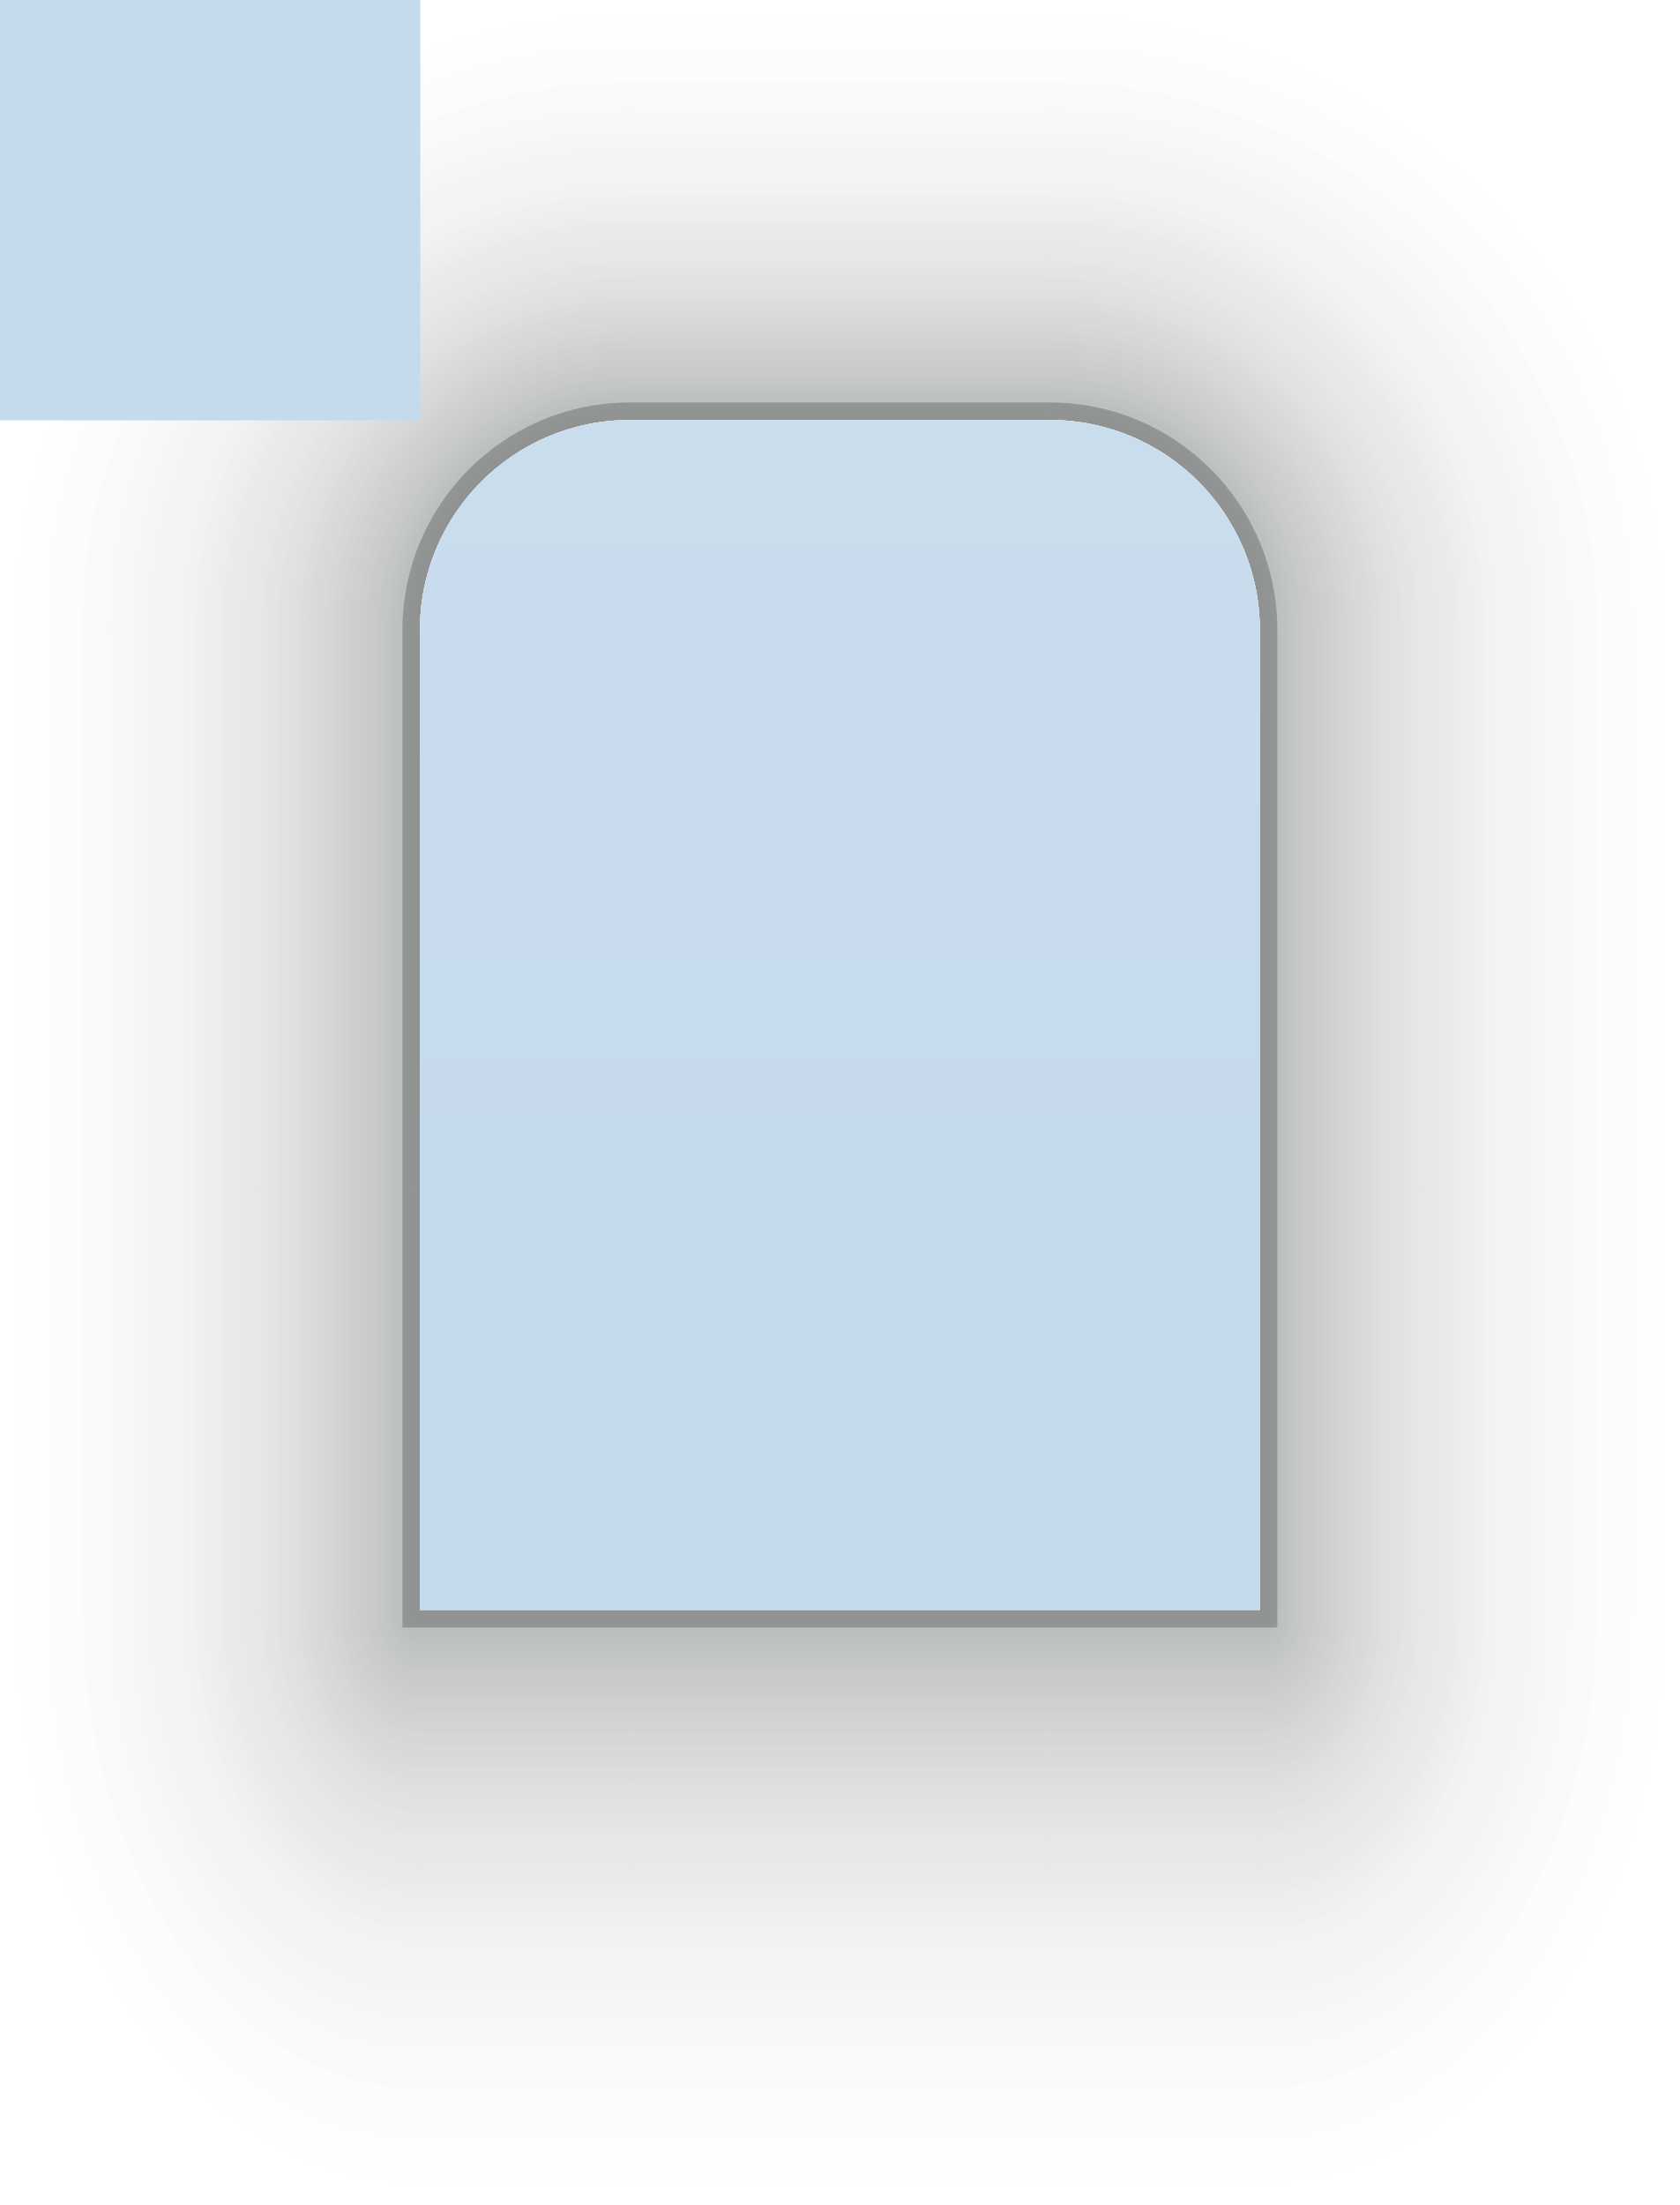
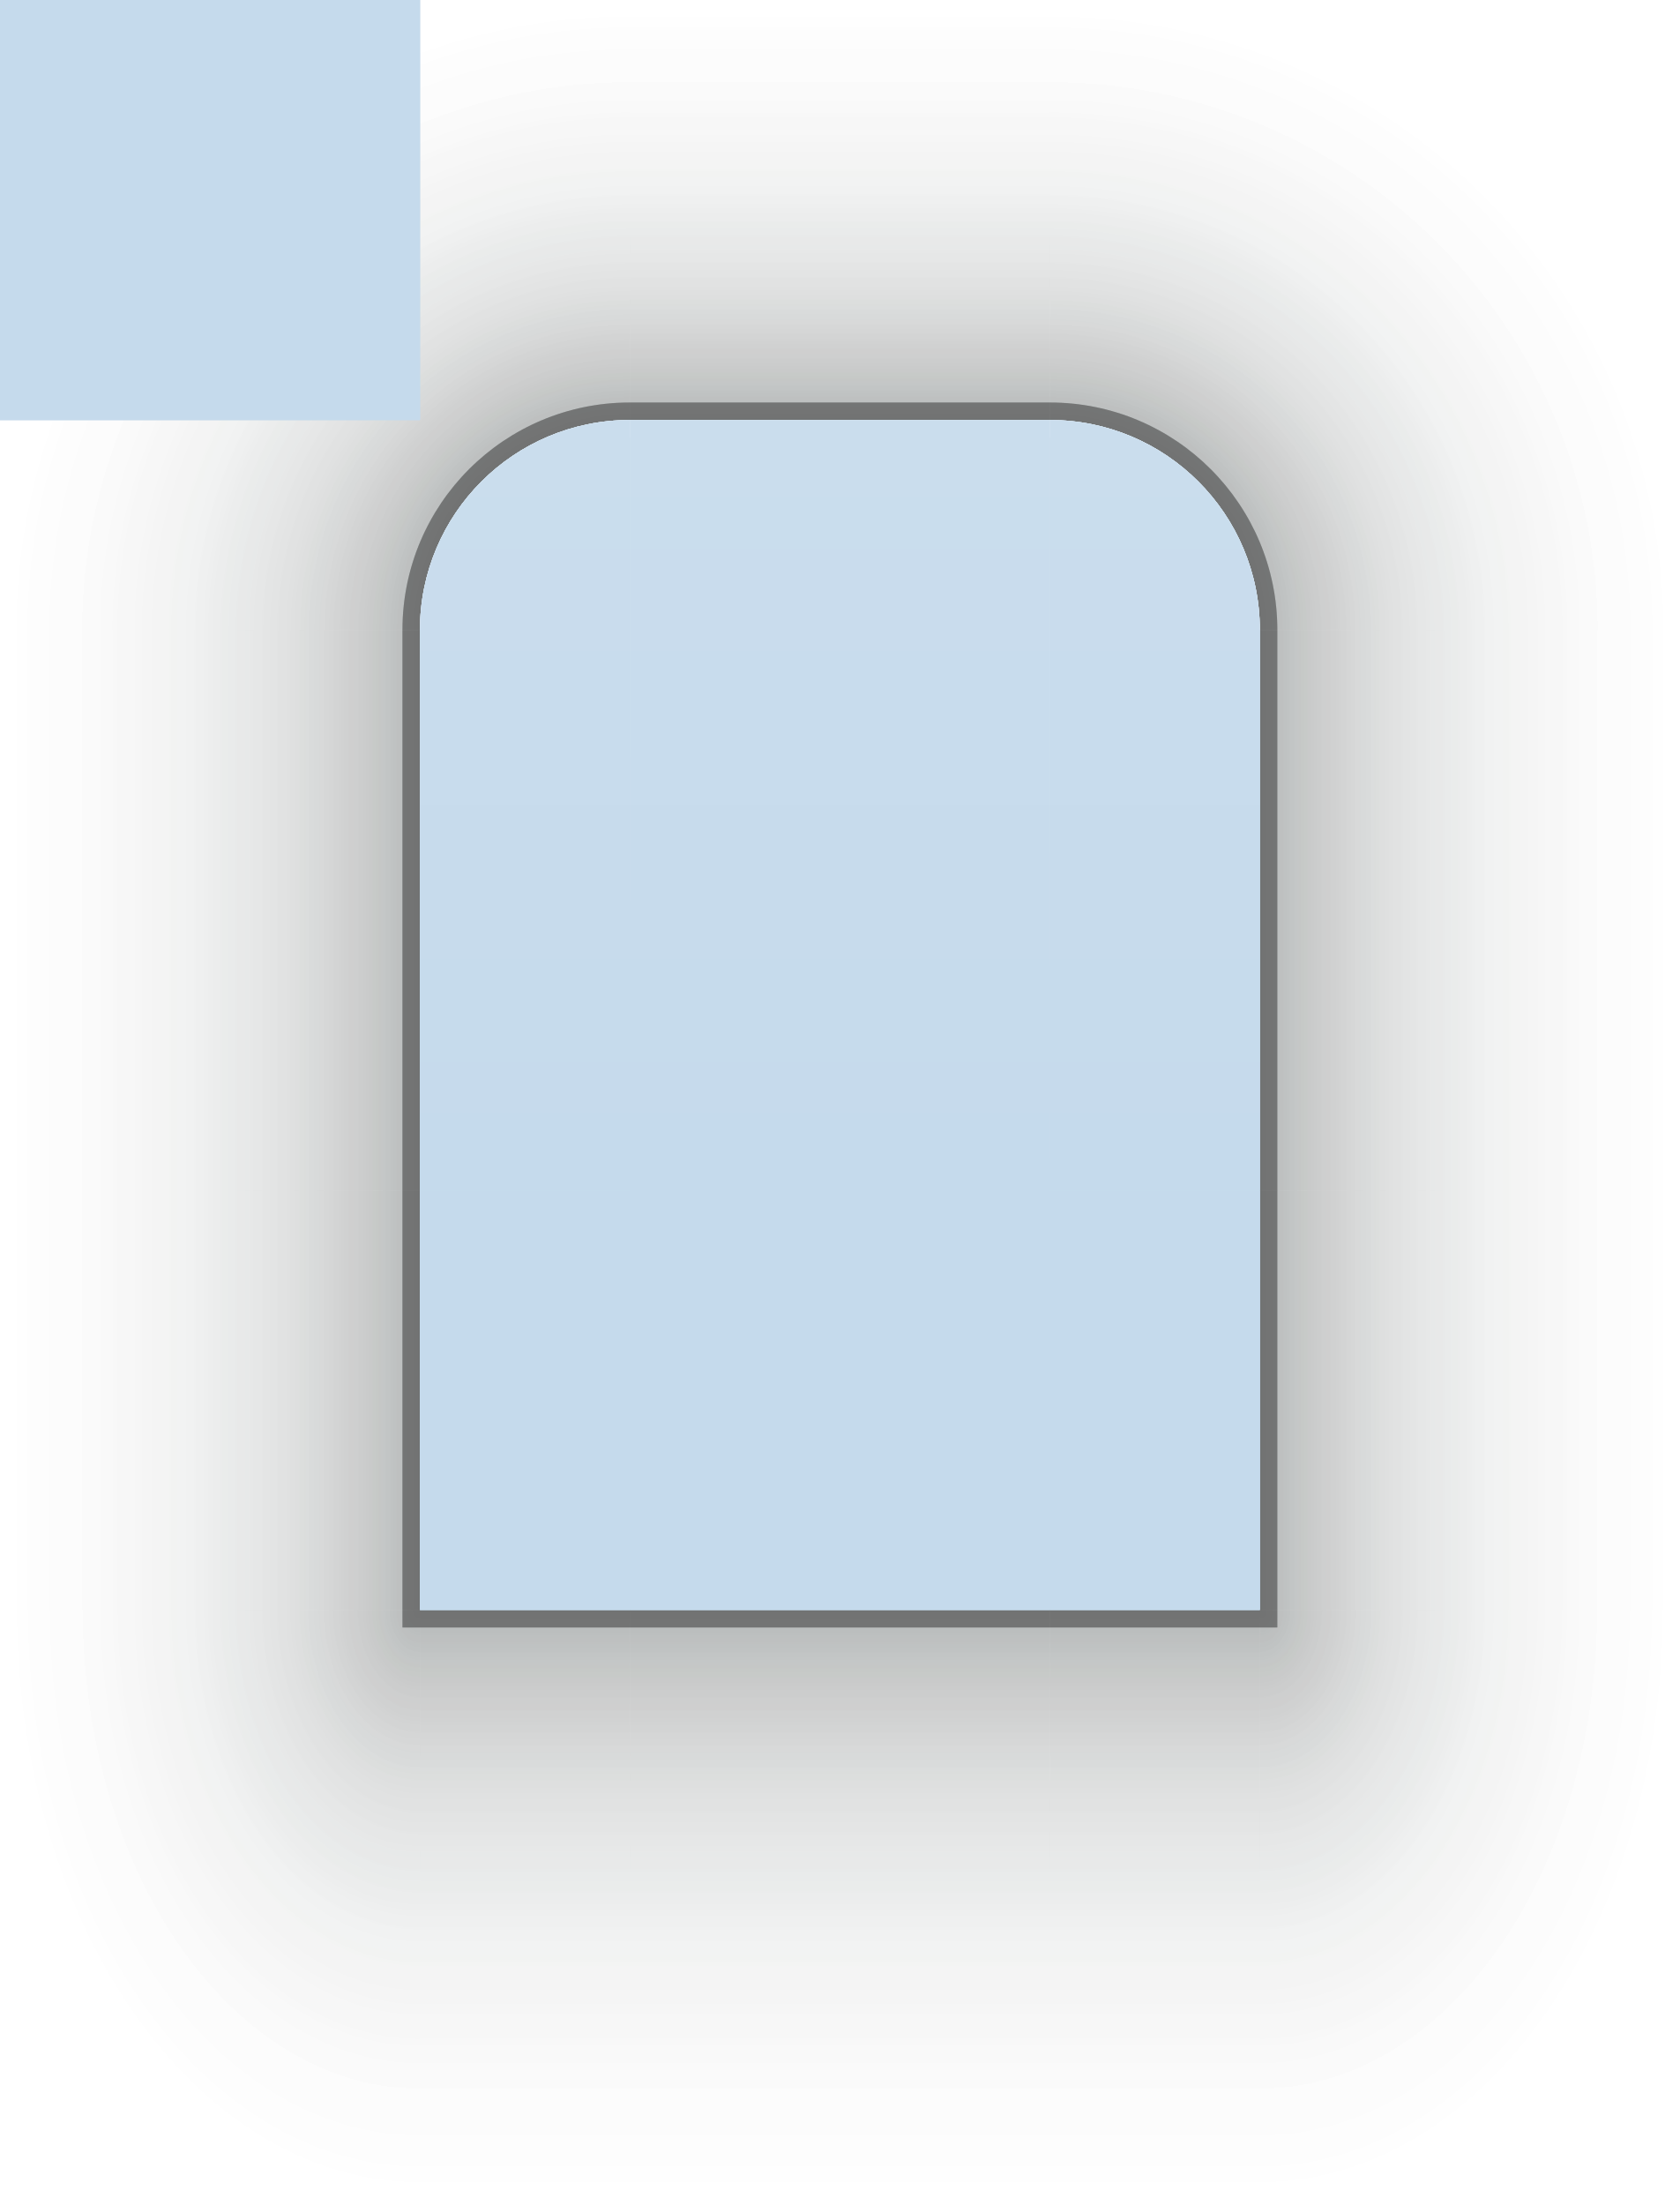
<svg xmlns="http://www.w3.org/2000/svg" width="96" height="126" viewBox="0 0 96 126">
  <defs>
    <linearGradient id="sh-left" gradientUnits="userSpaceOnUse" x1="24" y1="0" x2="0" y2="0">
      <stop offset="0" stop-color="#081110" stop-opacity="0.2" />
      <stop offset="0.12" stop-color="#081110" stop-opacity="0.144" />
      <stop offset="0.3" stop-color="#081110" stop-opacity="0.084" />
      <stop offset="0.55" stop-color="#081110" stop-opacity="0.034" />
      <stop offset="0.8" stop-color="#081110" stop-opacity="0.01" />
      <stop offset="1" stop-color="#081110" stop-opacity="0" />
    </linearGradient>
    <linearGradient id="sh-right" gradientUnits="userSpaceOnUse" x1="72" y1="0" x2="96" y2="0">
      <stop offset="0" stop-color="#081110" stop-opacity="0.2" />
      <stop offset="0.12" stop-color="#081110" stop-opacity="0.144" />
      <stop offset="0.3" stop-color="#081110" stop-opacity="0.084" />
      <stop offset="0.55" stop-color="#081110" stop-opacity="0.034" />
      <stop offset="0.8" stop-color="#081110" stop-opacity="0.01" />
      <stop offset="1" stop-color="#081110" stop-opacity="0" />
    </linearGradient>
    <linearGradient id="sh-top" gradientUnits="userSpaceOnUse" x1="0" y1="24" x2="0" y2="0">
      <stop offset="0" stop-color="#081110" stop-opacity="0.2" />
      <stop offset="0.12" stop-color="#081110" stop-opacity="0.144" />
      <stop offset="0.3" stop-color="#081110" stop-opacity="0.084" />
      <stop offset="0.55" stop-color="#081110" stop-opacity="0.034" />
      <stop offset="0.8" stop-color="#081110" stop-opacity="0.01" />
      <stop offset="1" stop-color="#081110" stop-opacity="0" />
    </linearGradient>
    <linearGradient id="sh-bottom" gradientUnits="userSpaceOnUse" x1="0" y1="92" x2="0" y2="126">
      <stop offset="0" stop-color="#081110" stop-opacity="0.2" />
      <stop offset="0.12" stop-color="#081110" stop-opacity="0.144" />
      <stop offset="0.3" stop-color="#081110" stop-opacity="0.084" />
      <stop offset="0.55" stop-color="#081110" stop-opacity="0.034" />
      <stop offset="0.8" stop-color="#081110" stop-opacity="0.01" />
      <stop offset="1" stop-color="#081110" stop-opacity="0" />
    </linearGradient>
    <radialGradient id="sh-topleft" gradientUnits="userSpaceOnUse" cx="36" cy="36" r="36">
      <stop offset="0.333" stop-color="#081110" stop-opacity="0.2" />
      <stop offset="0.413" stop-color="#081110" stop-opacity="0.144" />
      <stop offset="0.533" stop-color="#081110" stop-opacity="0.084" />
      <stop offset="0.7" stop-color="#081110" stop-opacity="0.034" />
      <stop offset="0.867" stop-color="#081110" stop-opacity="0.01" />
      <stop offset="1" stop-color="#081110" stop-opacity="0" />
    </radialGradient>
    <radialGradient id="sh-topright" gradientUnits="userSpaceOnUse" cx="60" cy="36" r="36">
      <stop offset="0.333" stop-color="#081110" stop-opacity="0.2" />
      <stop offset="0.413" stop-color="#081110" stop-opacity="0.144" />
      <stop offset="0.533" stop-color="#081110" stop-opacity="0.084" />
      <stop offset="0.7" stop-color="#081110" stop-opacity="0.034" />
      <stop offset="0.867" stop-color="#081110" stop-opacity="0.01" />
      <stop offset="1" stop-color="#081110" stop-opacity="0" />
    </radialGradient>
    <radialGradient id="sh-bottomleft" gradientUnits="userSpaceOnUse" cx="0" cy="0" r="1" gradientTransform="matrix(24 0 0 34 24 92)">
      <stop offset="0" stop-color="#081110" stop-opacity="0.2" />
      <stop offset="0.12" stop-color="#081110" stop-opacity="0.144" />
      <stop offset="0.3" stop-color="#081110" stop-opacity="0.084" />
      <stop offset="0.55" stop-color="#081110" stop-opacity="0.034" />
      <stop offset="0.8" stop-color="#081110" stop-opacity="0.01" />
      <stop offset="1" stop-color="#081110" stop-opacity="0" />
    </radialGradient>
    <radialGradient id="sh-bottomright" gradientUnits="userSpaceOnUse" cx="0" cy="0" r="1" gradientTransform="matrix(24 0 0 34 72 92)">
      <stop offset="0" stop-color="#081110" stop-opacity="0.2" />
      <stop offset="0.12" stop-color="#081110" stop-opacity="0.144" />
      <stop offset="0.3" stop-color="#081110" stop-opacity="0.084" />
      <stop offset="0.55" stop-color="#081110" stop-opacity="0.034" />
      <stop offset="0.8" stop-color="#081110" stop-opacity="0.01" />
      <stop offset="1" stop-color="#081110" stop-opacity="0" />
    </radialGradient>
    <linearGradient id="i-sh-left" gradientUnits="userSpaceOnUse" x1="24" y1="0" x2="0" y2="0">
      <stop offset="0" stop-color="#081110" stop-opacity="0.12" />
      <stop offset="0.12" stop-color="#081110" stop-opacity="0.086" />
      <stop offset="0.3" stop-color="#081110" stop-opacity="0.05" />
      <stop offset="0.55" stop-color="#081110" stop-opacity="0.02" />
      <stop offset="0.8" stop-color="#081110" stop-opacity="0.006" />
      <stop offset="1" stop-color="#081110" stop-opacity="0" />
    </linearGradient>
    <linearGradient id="i-sh-right" gradientUnits="userSpaceOnUse" x1="72" y1="0" x2="96" y2="0">
      <stop offset="0" stop-color="#081110" stop-opacity="0.12" />
      <stop offset="0.12" stop-color="#081110" stop-opacity="0.086" />
      <stop offset="0.3" stop-color="#081110" stop-opacity="0.05" />
      <stop offset="0.55" stop-color="#081110" stop-opacity="0.02" />
      <stop offset="0.8" stop-color="#081110" stop-opacity="0.006" />
      <stop offset="1" stop-color="#081110" stop-opacity="0" />
    </linearGradient>
    <linearGradient id="i-sh-top" gradientUnits="userSpaceOnUse" x1="0" y1="24" x2="0" y2="0">
      <stop offset="0" stop-color="#081110" stop-opacity="0.12" />
      <stop offset="0.12" stop-color="#081110" stop-opacity="0.086" />
      <stop offset="0.3" stop-color="#081110" stop-opacity="0.05" />
      <stop offset="0.55" stop-color="#081110" stop-opacity="0.02" />
      <stop offset="0.8" stop-color="#081110" stop-opacity="0.006" />
      <stop offset="1" stop-color="#081110" stop-opacity="0" />
    </linearGradient>
    <linearGradient id="i-sh-bottom" gradientUnits="userSpaceOnUse" x1="0" y1="92" x2="0" y2="126">
      <stop offset="0" stop-color="#081110" stop-opacity="0.12" />
      <stop offset="0.12" stop-color="#081110" stop-opacity="0.086" />
      <stop offset="0.3" stop-color="#081110" stop-opacity="0.05" />
      <stop offset="0.55" stop-color="#081110" stop-opacity="0.02" />
      <stop offset="0.8" stop-color="#081110" stop-opacity="0.006" />
      <stop offset="1" stop-color="#081110" stop-opacity="0" />
    </linearGradient>
    <radialGradient id="i-sh-topleft" gradientUnits="userSpaceOnUse" cx="36" cy="36" r="36">
      <stop offset="0.333" stop-color="#081110" stop-opacity="0.12" />
      <stop offset="0.413" stop-color="#081110" stop-opacity="0.086" />
      <stop offset="0.533" stop-color="#081110" stop-opacity="0.05" />
      <stop offset="0.7" stop-color="#081110" stop-opacity="0.02" />
      <stop offset="0.867" stop-color="#081110" stop-opacity="0.006" />
      <stop offset="1" stop-color="#081110" stop-opacity="0" />
    </radialGradient>
    <radialGradient id="i-sh-topright" gradientUnits="userSpaceOnUse" cx="60" cy="36" r="36">
      <stop offset="0.333" stop-color="#081110" stop-opacity="0.12" />
      <stop offset="0.413" stop-color="#081110" stop-opacity="0.086" />
      <stop offset="0.533" stop-color="#081110" stop-opacity="0.05" />
      <stop offset="0.7" stop-color="#081110" stop-opacity="0.02" />
      <stop offset="0.867" stop-color="#081110" stop-opacity="0.006" />
      <stop offset="1" stop-color="#081110" stop-opacity="0" />
    </radialGradient>
    <radialGradient id="i-sh-bottomleft" gradientUnits="userSpaceOnUse" cx="0" cy="0" r="1" gradientTransform="matrix(24 0 0 34 24 92)">
      <stop offset="0" stop-color="#081110" stop-opacity="0.12" />
      <stop offset="0.12" stop-color="#081110" stop-opacity="0.086" />
      <stop offset="0.3" stop-color="#081110" stop-opacity="0.05" />
      <stop offset="0.55" stop-color="#081110" stop-opacity="0.02" />
      <stop offset="0.8" stop-color="#081110" stop-opacity="0.006" />
      <stop offset="1" stop-color="#081110" stop-opacity="0" />
    </radialGradient>
    <radialGradient id="i-sh-bottomright" gradientUnits="userSpaceOnUse" cx="0" cy="0" r="1" gradientTransform="matrix(24 0 0 34 72 92)">
      <stop offset="0" stop-color="#081110" stop-opacity="0.12" />
      <stop offset="0.12" stop-color="#081110" stop-opacity="0.086" />
      <stop offset="0.3" stop-color="#081110" stop-opacity="0.05" />
      <stop offset="0.55" stop-color="#081110" stop-opacity="0.02" />
      <stop offset="0.8" stop-color="#081110" stop-opacity="0.006" />
      <stop offset="1" stop-color="#081110" stop-opacity="0" />
    </radialGradient>
    <linearGradient id="title" gradientUnits="userSpaceOnUse" x1="0" y1="24" x2="0" y2="68">
      <stop offset="0" stop-color="#D1E2F0" />
      <stop offset="1" stop-color="#C5DAEC" />
    </linearGradient>
    <linearGradient id="i-title" gradientUnits="userSpaceOnUse" x1="0" y1="24" x2="0" y2="68">
      <stop offset="0" stop-color="#CADDED" />
      <stop offset="1" stop-color="#C5DAEC" />
    </linearGradient>
  </defs>
  <g id="decoration-topleft">
    <rect x="0" y="0" width="36" height="68" fill="#000" fill-opacity="0" />
    <rect x="0" y="0" width="36" height="36" fill="url(#sh-topleft)" />
    <rect x="0" y="36" width="24" height="32" fill="url(#sh-left)" />
    <path d="M23 36A13 13 0 0 1 36 23V24A12 12 0 0 0 24 36Z" fill="#000000" fill-opacity="0.140" />
    <rect x="23" y="36" width="1" height="32" fill="#000000" fill-opacity="0.140" />
    <path d="M24 68V36A12 12 0 0 1 36 24V68Z" fill="url(#title)" />
    <path d="M24 36A12 12 0 0 1 36 24V25A11 11 0 0 0 25 36Z" fill="#F4F7FA" fill-opacity="0.700" />
  </g>
  <g id="decoration-top">
    <rect x="36" y="0" width="24" height="68" fill="#000" fill-opacity="0" />
    <rect x="36" y="0" width="24" height="24" fill="url(#sh-top)" />
    <rect x="36" y="23" width="24" height="1" fill="#000000" fill-opacity="0.140" />
    <rect x="36" y="24" width="24" height="44" fill="url(#title)" />
    <rect x="36" y="24" width="24" height="1" fill="#F4F7FA" fill-opacity="0.700" />
  </g>
  <g id="decoration-topright">
    <rect x="60" y="0" width="36" height="68" fill="#000" fill-opacity="0" />
    <rect x="60" y="0" width="36" height="36" fill="url(#sh-topright)" />
    <rect x="72" y="36" width="24" height="32" fill="url(#sh-right)" />
    <path d="M60 23A13 13 0 0 1 73 36H72A12 12 0 0 0 60 24Z" fill="#000000" fill-opacity="0.140" />
    <rect x="72" y="36" width="1" height="32" fill="#000000" fill-opacity="0.140" />
    <path d="M60 24A12 12 0 0 1 72 36V68H60Z" fill="url(#title)" />
    <path d="M60 24A12 12 0 0 1 72 36H71A11 11 0 0 0 60 25Z" fill="#F4F7FA" fill-opacity="0.700" />
  </g>
  <g id="decoration-left">
    <rect x="0" y="68" width="36" height="24" fill="#000" fill-opacity="0" />
    <rect x="0" y="68" width="24" height="24" fill="url(#sh-left)" />
    <rect x="23" y="68" width="1" height="24" fill="#000000" fill-opacity="0.140" />
    <rect x="24" y="68" width="12" height="24" fill="#C5DAEC" />
  </g>
  <g id="decoration-center">
    <rect x="36" y="68" width="24" height="24" fill="#000" fill-opacity="0" />
    <rect x="36" y="68" width="24" height="24" fill="#C5DAEC" />
  </g>
  <g id="decoration-right">
    <rect x="60" y="68" width="36" height="24" fill="#000" fill-opacity="0" />
    <rect x="72" y="68" width="24" height="24" fill="url(#sh-right)" />
    <rect x="72" y="68" width="1" height="24" fill="#000000" fill-opacity="0.140" />
    <rect x="60" y="68" width="12" height="24" fill="#C5DAEC" />
  </g>
  <g id="decoration-bottomleft">
    <rect x="0" y="92" width="36" height="34" fill="#000" fill-opacity="0" />
    <rect x="0" y="92" width="24" height="34" fill="url(#sh-bottomleft)" />
    <rect x="24" y="92" width="12" height="34" fill="url(#sh-bottom)" />
    <rect x="23" y="92" width="13" height="1" fill="#000000" fill-opacity="0.140" />
  </g>
  <g id="decoration-bottom">
    <rect x="36" y="92" width="24" height="34" fill="#000" fill-opacity="0" />
    <rect x="36" y="92" width="24" height="34" fill="url(#sh-bottom)" />
    <rect x="36" y="92" width="24" height="1" fill="#000000" fill-opacity="0.140" />
  </g>
  <g id="decoration-bottomright">
    <rect x="60" y="92" width="36" height="34" fill="#000" fill-opacity="0" />
    <rect x="60" y="92" width="12" height="34" fill="url(#sh-bottom)" />
    <rect x="72" y="92" width="24" height="34" fill="url(#sh-bottomright)" />
    <rect x="60" y="92" width="13" height="1" fill="#000000" fill-opacity="0.140" />
  </g>
  <g id="decoration-inactive-topleft">
    <rect x="0" y="0" width="36" height="68" fill="#000" fill-opacity="0" />
    <rect x="0" y="0" width="36" height="36" fill="url(#i-sh-topleft)" />
    <rect x="0" y="36" width="24" height="32" fill="url(#i-sh-left)" />
    <path d="M23 36A13 13 0 0 1 36 23V24A12 12 0 0 0 24 36Z" fill="#000000" fill-opacity="0.090" />
    <rect x="23" y="36" width="1" height="32" fill="#000000" fill-opacity="0.090" />
    <path d="M24 68V36A12 12 0 0 1 36 24V68Z" fill="url(#i-title)" />
  </g>
  <g id="decoration-inactive-top">
    <rect x="36" y="0" width="24" height="68" fill="#000" fill-opacity="0" />
    <rect x="36" y="0" width="24" height="24" fill="url(#i-sh-top)" />
    <rect x="36" y="23" width="24" height="1" fill="#000000" fill-opacity="0.090" />
    <rect x="36" y="24" width="24" height="44" fill="url(#i-title)" />
  </g>
  <g id="decoration-inactive-topright">
    <rect x="60" y="0" width="36" height="68" fill="#000" fill-opacity="0" />
    <rect x="60" y="0" width="36" height="36" fill="url(#i-sh-topright)" />
    <rect x="72" y="36" width="24" height="32" fill="url(#i-sh-right)" />
    <path d="M60 23A13 13 0 0 1 73 36H72A12 12 0 0 0 60 24Z" fill="#000000" fill-opacity="0.090" />
    <rect x="72" y="36" width="1" height="32" fill="#000000" fill-opacity="0.090" />
    <path d="M60 24A12 12 0 0 1 72 36V68H60Z" fill="url(#i-title)" />
  </g>
  <g id="decoration-inactive-left">
    <rect x="0" y="68" width="36" height="24" fill="#000" fill-opacity="0" />
    <rect x="0" y="68" width="24" height="24" fill="url(#i-sh-left)" />
    <rect x="23" y="68" width="1" height="24" fill="#000000" fill-opacity="0.090" />
    <rect x="24" y="68" width="12" height="24" fill="#C5DAEC" />
  </g>
  <g id="decoration-inactive-center">
    <rect x="36" y="68" width="24" height="24" fill="#000" fill-opacity="0" />
    <rect x="36" y="68" width="24" height="24" fill="#C5DAEC" />
  </g>
  <g id="decoration-inactive-right">
    <rect x="60" y="68" width="36" height="24" fill="#000" fill-opacity="0" />
    <rect x="72" y="68" width="24" height="24" fill="url(#i-sh-right)" />
    <rect x="72" y="68" width="1" height="24" fill="#000000" fill-opacity="0.090" />
    <rect x="60" y="68" width="12" height="24" fill="#C5DAEC" />
  </g>
  <g id="decoration-inactive-bottomleft">
    <rect x="0" y="92" width="36" height="34" fill="#000" fill-opacity="0" />
    <rect x="0" y="92" width="24" height="34" fill="url(#i-sh-bottomleft)" />
    <rect x="24" y="92" width="12" height="34" fill="url(#i-sh-bottom)" />
    <rect x="23" y="92" width="13" height="1" fill="#000000" fill-opacity="0.090" />
  </g>
  <g id="decoration-inactive-bottom">
    <rect x="36" y="92" width="24" height="34" fill="#000" fill-opacity="0" />
    <rect x="36" y="92" width="24" height="34" fill="url(#i-sh-bottom)" />
    <rect x="36" y="92" width="24" height="1" fill="#000000" fill-opacity="0.090" />
  </g>
  <g id="decoration-inactive-bottomright">
    <rect x="60" y="92" width="36" height="34" fill="#000" fill-opacity="0" />
    <rect x="60" y="92" width="12" height="34" fill="url(#i-sh-bottom)" />
    <rect x="72" y="92" width="24" height="34" fill="url(#i-sh-bottomright)" />
    <rect x="60" y="92" width="13" height="1" fill="#000000" fill-opacity="0.090" />
  </g>
+   <g id="innerborder-topleft">
+     <rect x="0" y="0" width="36" height="68" fill="#000" fill-opacity="0" />
+     <path d="M23 36A13 13 0 0 1 36 23V24A12 12 0 0 0 24 36Z" fill="#000000" fill-opacity="0.140" />
+     <rect x="23" y="36" width="1" height="32" fill="#000000" fill-opacity="0.140" />
+   </g>
+   <g id="innerborder-top">
+     <rect x="36" y="0" width="24" height="68" fill="#000" fill-opacity="0" />
+     <rect x="36" y="23" width="24" height="1" fill="#000000" fill-opacity="0.140" />
+   </g>
+   <g id="innerborder-topright">
+     <rect x="60" y="0" width="36" height="68" fill="#000" fill-opacity="0" />
+     <path d="M60 23A13 13 0 0 1 73 36H72A12 12 0 0 0 60 24Z" fill="#000000" fill-opacity="0.140" />
+     <rect x="72" y="36" width="1" height="32" fill="#000000" fill-opacity="0.140" />
+   </g>
+   <g id="innerborder-left">
+     <rect x="0" y="68" width="36" height="24" fill="#000" fill-opacity="0" />
+     <rect x="23" y="68" width="1" height="24" fill="#000000" fill-opacity="0.140" />
+   </g>
+   <g id="innerborder-center">
+     <rect x="36" y="68" width="24" height="24" fill="#000" fill-opacity="0" />
+   </g>
+   <g id="innerborder-right">
+     <rect x="60" y="68" width="36" height="24" fill="#000" fill-opacity="0" />
+     <rect x="72" y="68" width="1" height="24" fill="#000000" fill-opacity="0.140" />
+   </g>
+   <g id="innerborder-bottomleft">
+     <rect x="0" y="92" width="36" height="34" fill="#000" fill-opacity="0" />
+     <rect x="23" y="92" width="13" height="1" fill="#000000" fill-opacity="0.140" />
+   </g>
+   <g id="innerborder-bottom">
+     <rect x="36" y="92" width="24" height="34" fill="#000" fill-opacity="0" />
+     <rect x="36" y="92" width="24" height="1" fill="#000000" fill-opacity="0.140" />
+   </g>
+   <g id="innerborder-bottomright">
+     <rect x="60" y="92" width="36" height="34" fill="#000" fill-opacity="0" />
+     <rect x="60" y="92" width="13" height="1" fill="#000000" fill-opacity="0.140" />
+   </g>
+   <g id="innerborder-inactive-topleft">
+     <rect x="0" y="0" width="36" height="68" fill="#000" fill-opacity="0" />
+     <path d="M23 36A13 13 0 0 1 36 23V24A12 12 0 0 0 24 36Z" fill="#000000" fill-opacity="0.090" />
+     <rect x="23" y="36" width="1" height="32" fill="#000000" fill-opacity="0.090" />
+   </g>
+   <g id="innerborder-inactive-top">
+     <rect x="36" y="0" width="24" height="68" fill="#000" fill-opacity="0" />
+     <rect x="36" y="23" width="24" height="1" fill="#000000" fill-opacity="0.090" />
+   </g>
+   <g id="innerborder-inactive-topright">
+     <rect x="60" y="0" width="36" height="68" fill="#000" fill-opacity="0" />
+     <path d="M60 23A13 13 0 0 1 73 36H72A12 12 0 0 0 60 24Z" fill="#000000" fill-opacity="0.090" />
+     <rect x="72" y="36" width="1" height="32" fill="#000000" fill-opacity="0.090" />
+   </g>
+   <g id="innerborder-inactive-left">
+     <rect x="0" y="68" width="36" height="24" fill="#000" fill-opacity="0" />
+     <rect x="23" y="68" width="1" height="24" fill="#000000" fill-opacity="0.090" />
+   </g>
+   <g id="innerborder-inactive-center">
+     <rect x="36" y="68" width="24" height="24" fill="#000" fill-opacity="0" />
+   </g>
+   <g id="innerborder-inactive-right">
+     <rect x="60" y="68" width="36" height="24" fill="#000" fill-opacity="0" />
+     <rect x="72" y="68" width="1" height="24" fill="#000000" fill-opacity="0.090" />
+   </g>
+   <g id="innerborder-inactive-bottomleft">
+     <rect x="0" y="92" width="36" height="34" fill="#000" fill-opacity="0" />
+     <rect x="23" y="92" width="13" height="1" fill="#000000" fill-opacity="0.090" />
+   </g>
+   <g id="innerborder-inactive-bottom">
+     <rect x="36" y="92" width="24" height="34" fill="#000" fill-opacity="0" />
+     <rect x="36" y="92" width="24" height="1" fill="#000000" fill-opacity="0.090" />
+   </g>
+   <g id="innerborder-inactive-bottomright">
+     <rect x="60" y="92" width="36" height="34" fill="#000" fill-opacity="0" />
+     <rect x="60" y="92" width="13" height="1" fill="#000000" fill-opacity="0.090" />
+   </g>
  <g id="decoration-opaque-topleft">
    <rect x="0" y="0" width="36" height="68" fill="#000" fill-opacity="0" />
    <path d="M24 68V36A12 12 0 0 1 36 24V68Z" fill="url(#title)" />
    <path d="M24 36A12 12 0 0 1 36 24V25A11 11 0 0 0 25 36Z" fill="#F4F7FA" fill-opacity="0.700" />
  </g>
  <g id="decoration-opaque-top">
    <rect x="36" y="0" width="24" height="68" fill="#000" fill-opacity="0" />
    <rect x="36" y="24" width="24" height="44" fill="url(#title)" />
    <rect x="36" y="24" width="24" height="1" fill="#F4F7FA" fill-opacity="0.700" />
  </g>
  <g id="decoration-opaque-topright">
    <rect x="60" y="0" width="36" height="68" fill="#000" fill-opacity="0" />
    <path d="M60 24A12 12 0 0 1 72 36V68H60Z" fill="url(#title)" />
    <path d="M60 24A12 12 0 0 1 72 36H71A11 11 0 0 0 60 25Z" fill="#F4F7FA" fill-opacity="0.700" />
  </g>
  <g id="decoration-opaque-left">
    <rect x="0" y="68" width="36" height="24" fill="#000" fill-opacity="0" />
    <rect x="24" y="68" width="12" height="24" fill="#C5DAEC" />
  </g>
  <g id="decoration-opaque-center">
    <rect x="36" y="68" width="24" height="24" fill="#000" fill-opacity="0" />
    <rect x="36" y="68" width="24" height="24" fill="#C5DAEC" />
  </g>
  <g id="decoration-opaque-right">
    <rect x="60" y="68" width="36" height="24" fill="#000" fill-opacity="0" />
    <rect x="60" y="68" width="12" height="24" fill="#C5DAEC" />
  </g>
  <g id="decoration-opaque-bottomleft">
    <rect x="0" y="92" width="36" height="34" fill="#000" fill-opacity="0" />
  </g>
  <g id="decoration-opaque-bottom">
    <rect x="36" y="92" width="24" height="34" fill="#000" fill-opacity="0" />
  </g>
  <g id="decoration-opaque-bottomright">
    <rect x="60" y="92" width="36" height="34" fill="#000" fill-opacity="0" />
  </g>
  <g id="decoration-opaque-inactive-topleft">
    <rect x="0" y="0" width="36" height="68" fill="#000" fill-opacity="0" />
    <path d="M24 68V36A12 12 0 0 1 36 24V68Z" fill="url(#i-title)" />
  </g>
  <g id="decoration-opaque-inactive-top">
    <rect x="36" y="0" width="24" height="68" fill="#000" fill-opacity="0" />
    <rect x="36" y="24" width="24" height="44" fill="url(#i-title)" />
  </g>
  <g id="decoration-opaque-inactive-topright">
    <rect x="60" y="0" width="36" height="68" fill="#000" fill-opacity="0" />
    <path d="M60 24A12 12 0 0 1 72 36V68H60Z" fill="url(#i-title)" />
  </g>
  <g id="decoration-opaque-inactive-left">
    <rect x="0" y="68" width="36" height="24" fill="#000" fill-opacity="0" />
    <rect x="24" y="68" width="12" height="24" fill="#C5DAEC" />
  </g>
  <g id="decoration-opaque-inactive-center">
    <rect x="36" y="68" width="24" height="24" fill="#000" fill-opacity="0" />
    <rect x="36" y="68" width="24" height="24" fill="#C5DAEC" />
  </g>
  <g id="decoration-opaque-inactive-right">
    <rect x="60" y="68" width="36" height="24" fill="#000" fill-opacity="0" />
    <rect x="60" y="68" width="12" height="24" fill="#C5DAEC" />
  </g>
  <g id="decoration-opaque-inactive-bottomleft">
    <rect x="0" y="92" width="36" height="34" fill="#000" fill-opacity="0" />
  </g>
  <g id="decoration-opaque-inactive-bottom">
    <rect x="36" y="92" width="24" height="34" fill="#000" fill-opacity="0" />
  </g>
  <g id="decoration-opaque-inactive-bottomright">
    <rect x="60" y="92" width="36" height="34" fill="#000" fill-opacity="0" />
  </g>
  <rect id="decoration-maximized-center" x="0" y="0" width="24" height="24" fill="#C5DAEC" />
  <rect id="decoration-maximized-inactive-center" x="0" y="0" width="24" height="24" fill="#C5DAEC" />
  <rect id="decoration-maximized-opaque-center" x="0" y="0" width="24" height="24" fill="#C5DAEC" />
  <rect id="decoration-maximized-opaque-inactive-center" x="0" y="0" width="24" height="24" fill="#C5DAEC" />
</svg>
